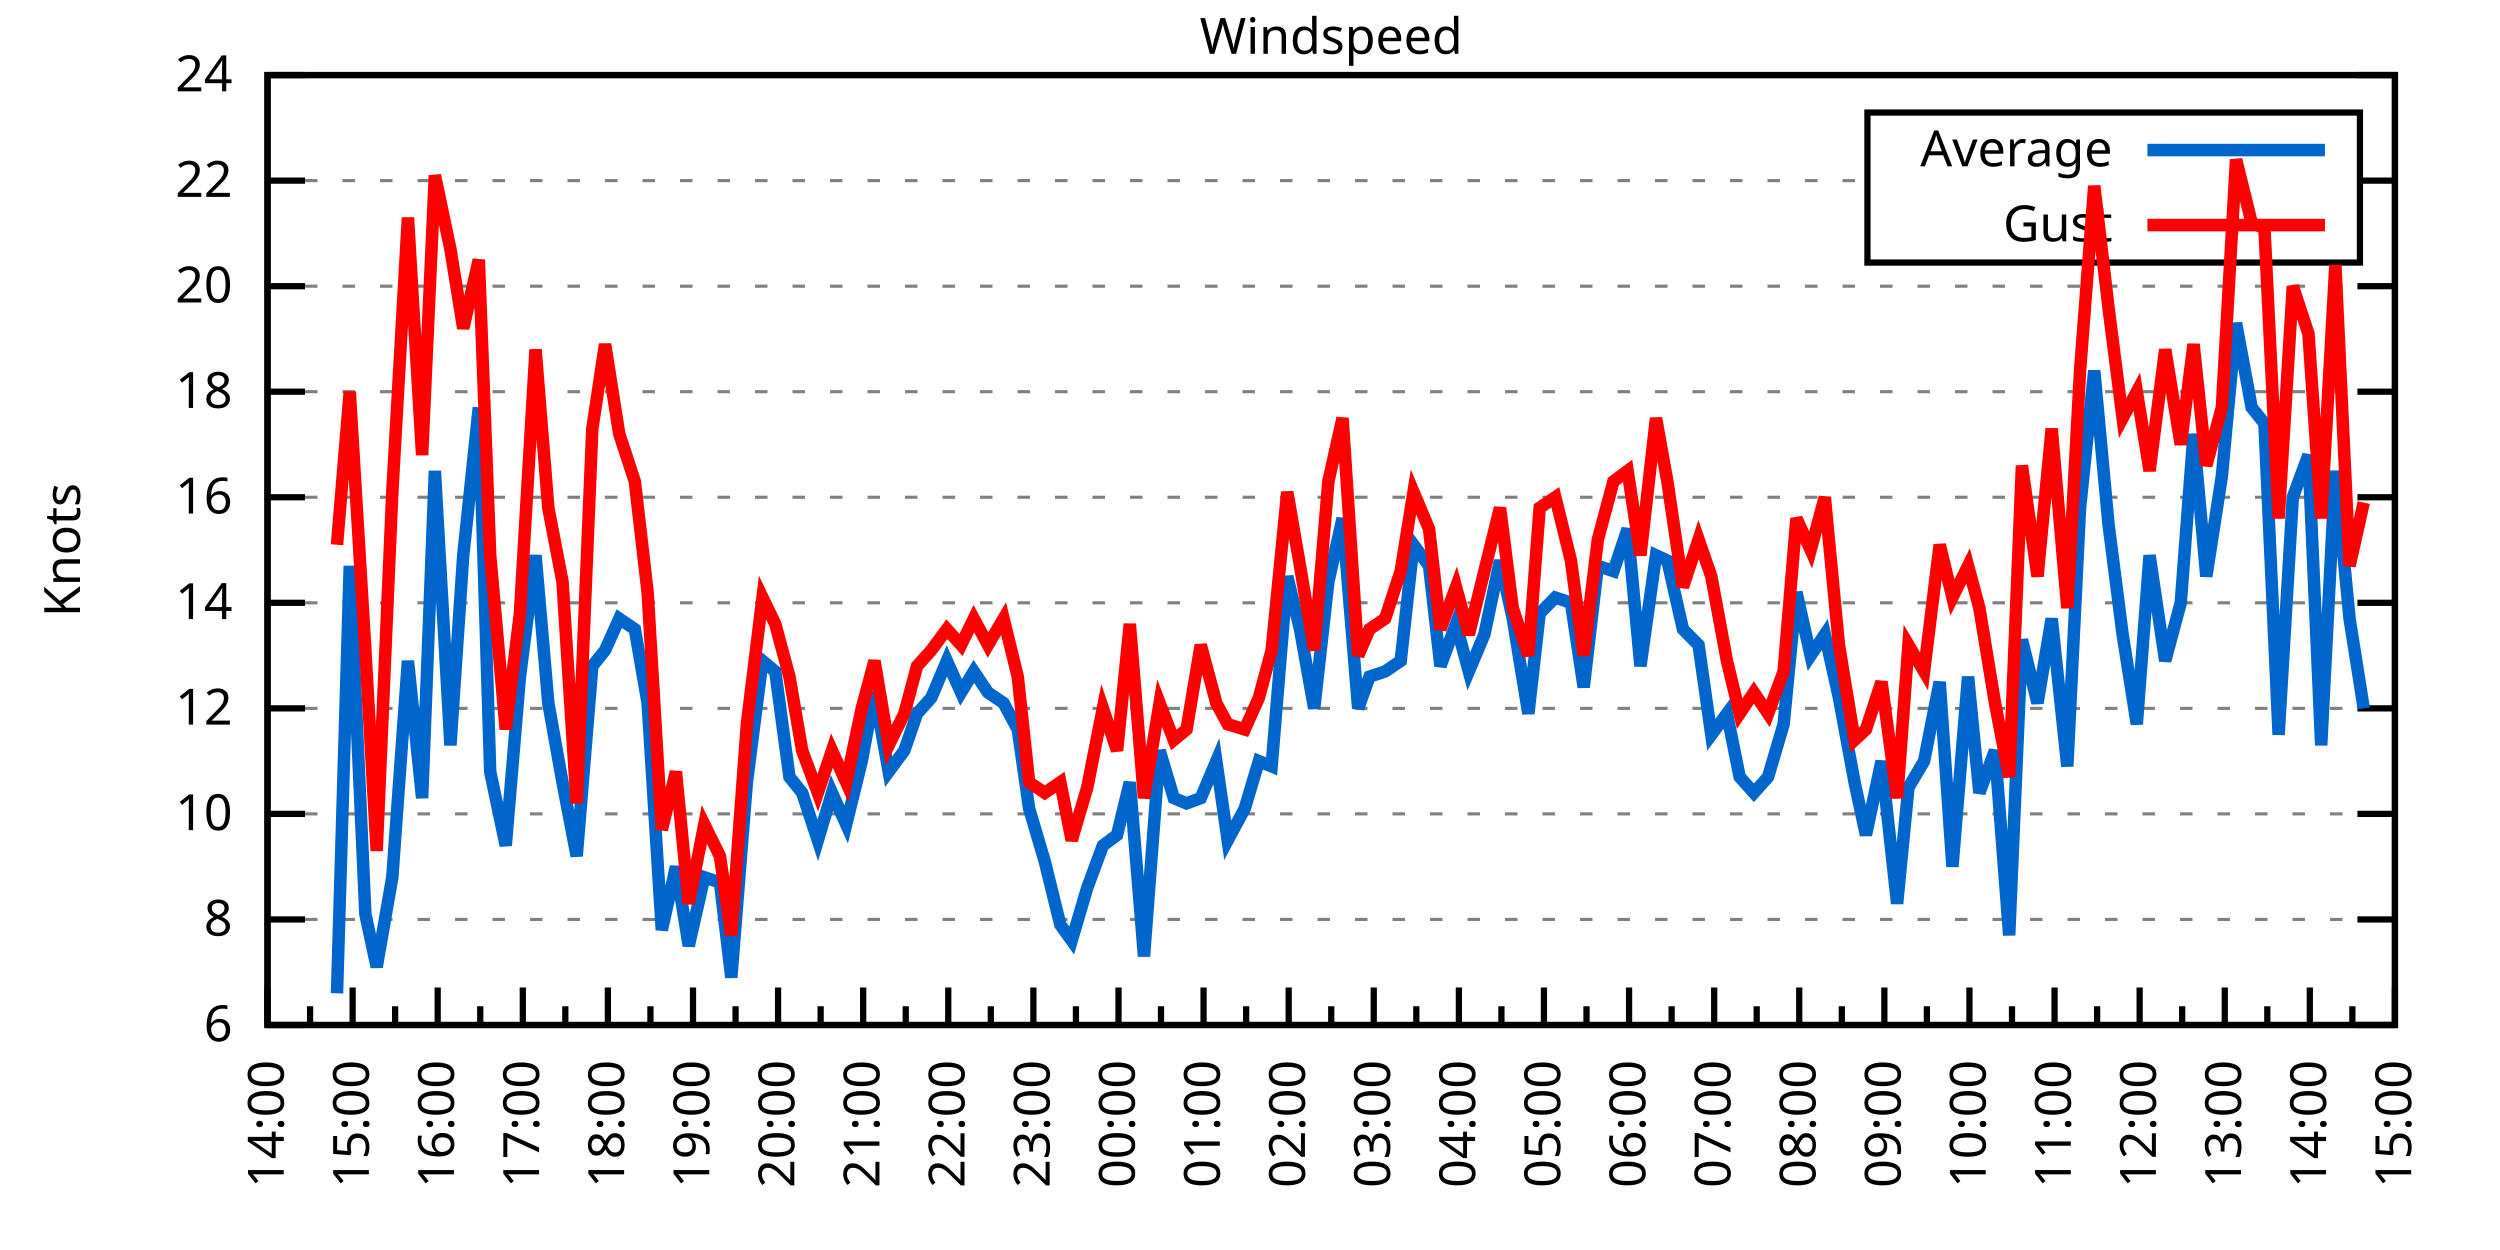
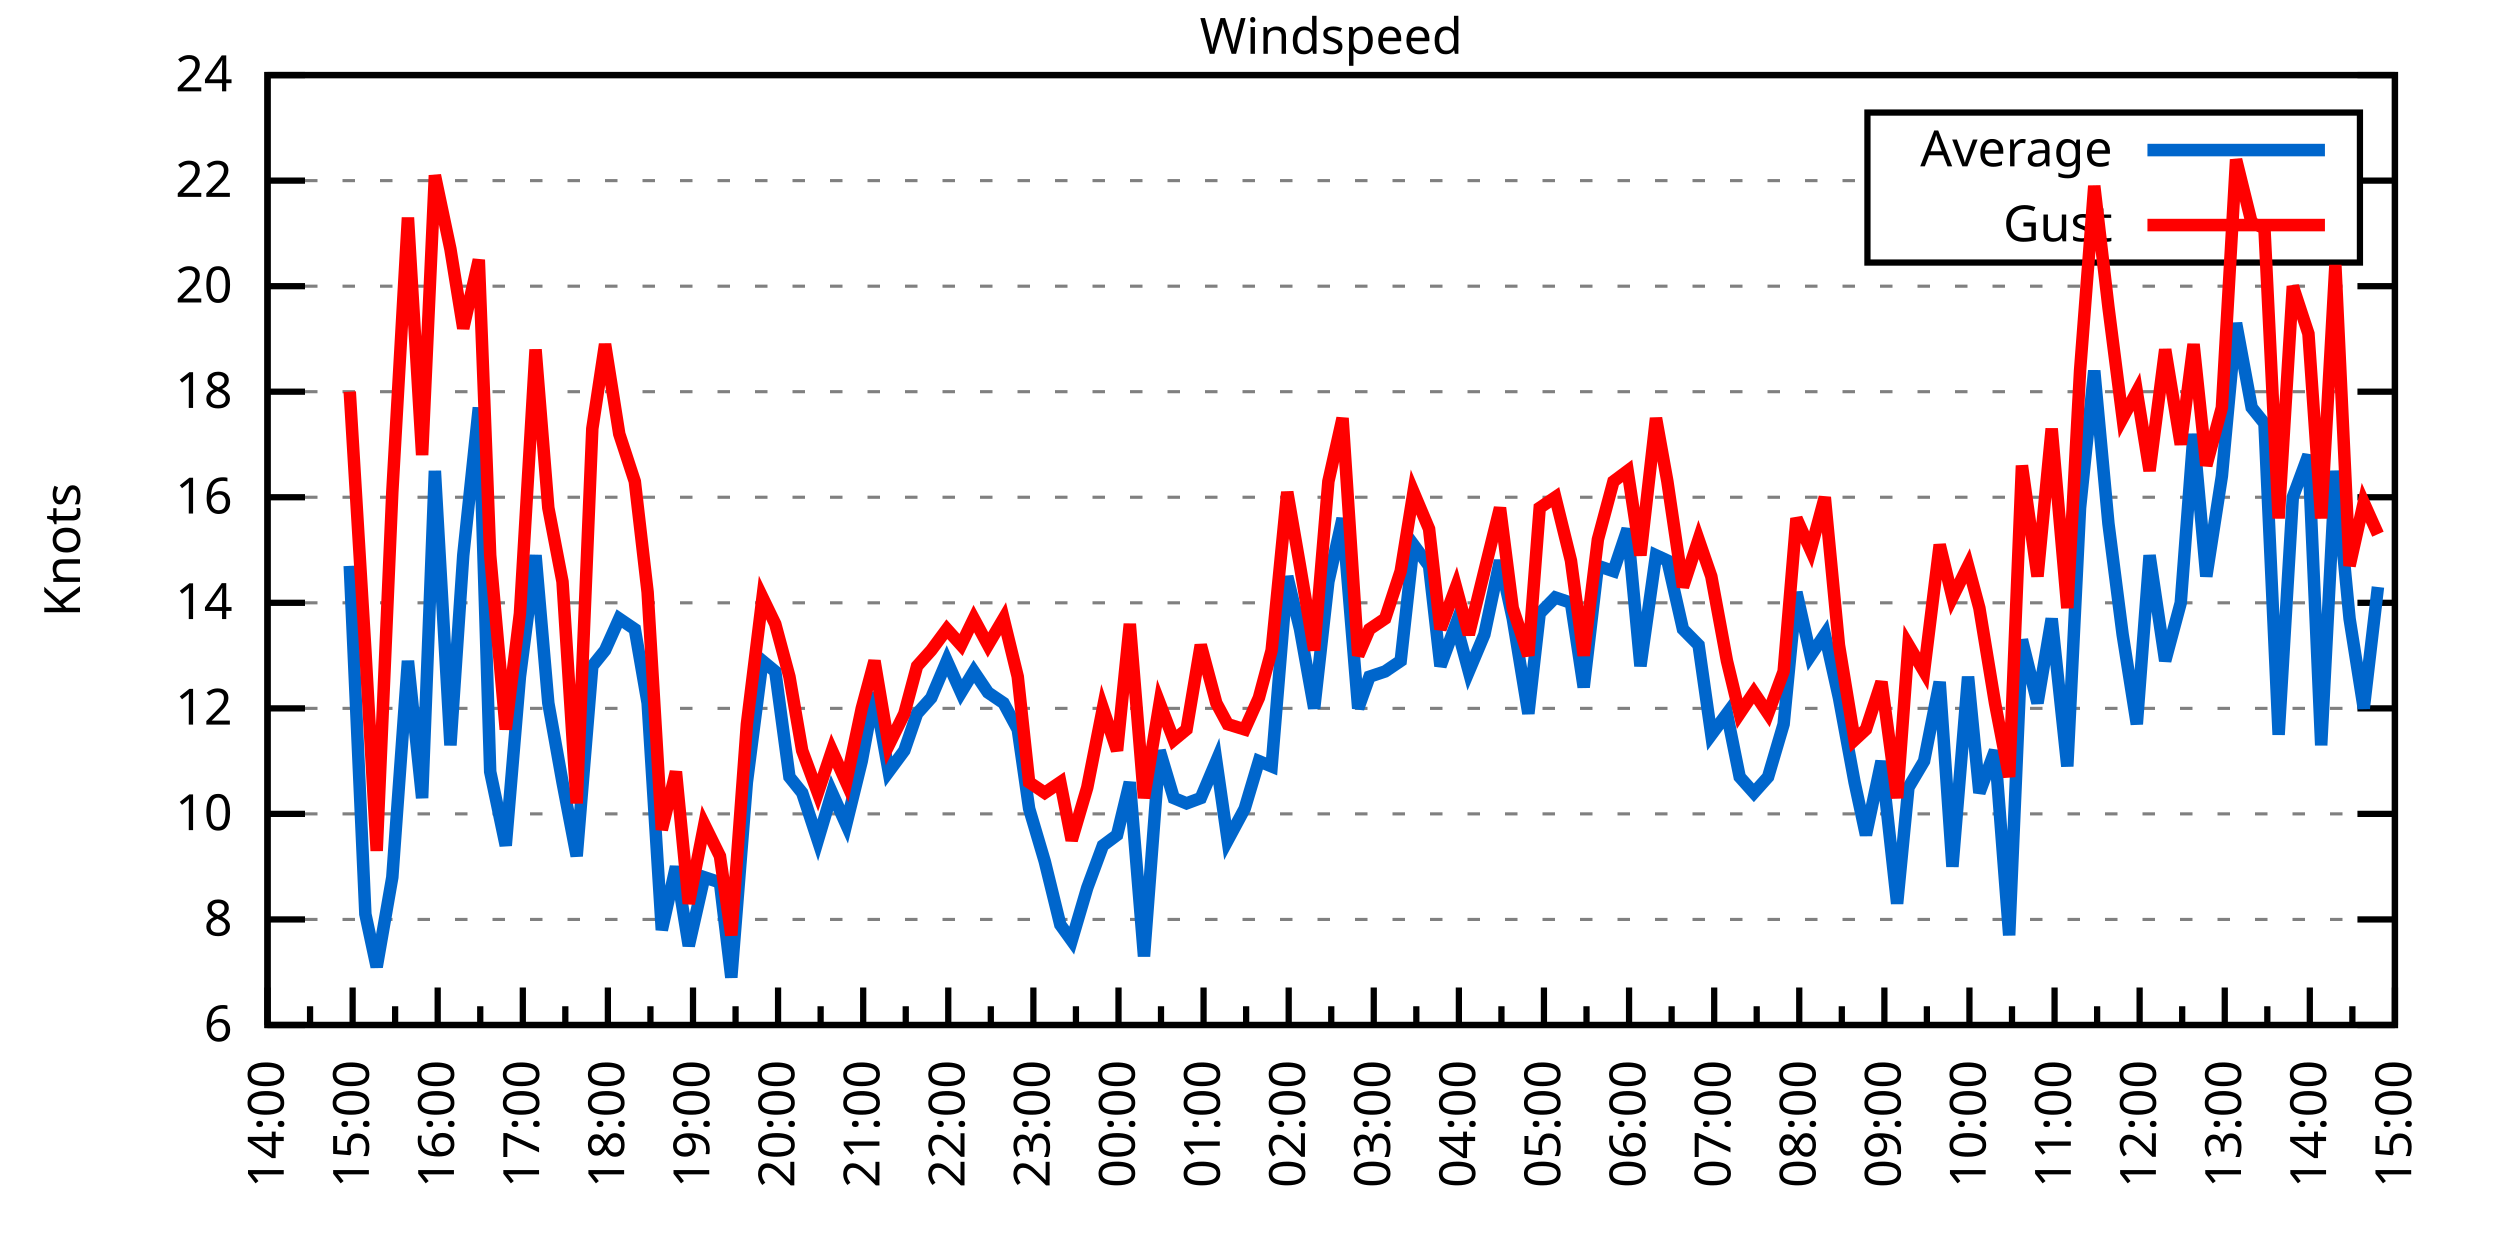
<svg xmlns="http://www.w3.org/2000/svg" xmlns:xlink="http://www.w3.org/1999/xlink" width="400" height="200" viewBox="0 0 400 200">
  <g id="gnuplot_canvas">
    <rect x="0" y="0" width="400" height="200" fill="none" />
    <defs>
      <circle id="gpDot" r="0.5" stroke-width="0.5" stroke="currentColor" />
      <path id="gpPt0" stroke-width="0.333" stroke="currentColor" d="M-1,0 h2 M0,-1 v2" />
      <path id="gpPt1" stroke-width="0.333" stroke="currentColor" d="M-1,-1 L1,1 M1,-1 L-1,1" />
      <path id="gpPt2" stroke-width="0.333" stroke="currentColor" d="M-1,0 L1,0 M0,-1 L0,1 M-1,-1 L1,1 M-1,1 L1,-1" />
      <rect id="gpPt3" stroke-width="0.333" stroke="currentColor" x="-1" y="-1" width="2" height="2" />
      <rect id="gpPt4" stroke-width="0.333" stroke="currentColor" fill="currentColor" x="-1" y="-1" width="2" height="2" />
      <circle id="gpPt5" stroke-width="0.333" stroke="currentColor" cx="0" cy="0" r="1" />
      <use xlink:href="#gpPt5" id="gpPt6" fill="currentColor" stroke="none" />
      <path id="gpPt7" stroke-width="0.333" stroke="currentColor" d="M0,-1.33 L-1.33,0.67 L1.33,0.67 z" />
      <use xlink:href="#gpPt7" id="gpPt8" fill="currentColor" stroke="none" />
      <use xlink:href="#gpPt7" id="gpPt9" stroke="currentColor" transform="rotate(180)" />
      <use xlink:href="#gpPt9" id="gpPt10" fill="currentColor" stroke="none" />
      <use xlink:href="#gpPt3" id="gpPt11" stroke="currentColor" transform="rotate(45)" />
      <use xlink:href="#gpPt11" id="gpPt12" fill="currentColor" stroke="none" />
      <path id="gpPt13" stroke-width="0.333" stroke="currentColor" d="M0,1.330 L1.265,0.411 L0.782,-1.067 L-0.782,-1.076 L-1.265,0.411 z" />
      <use xlink:href="#gpPt13" id="gpPt14" fill="currentColor" stroke="none" />
      <filter id="textbox" filterUnits="objectBoundingBox" x="0" y="0" height="1" width="1">
        <feFlood flood-color="white" flood-opacity="1" result="bgnd" />
        <feComposite in="SourceGraphic" in2="bgnd" operator="atop" />
      </filter>
      <filter id="greybox" filterUnits="objectBoundingBox" x="0" y="0" height="1" width="1">
        <feFlood flood-color="lightgrey" flood-opacity="1" result="grey" />
        <feComposite in="SourceGraphic" in2="grey" operator="atop" />
      </filter>
    </defs>
    <g fill="none" color="white" stroke="currentColor" stroke-width="1.00" stroke-linecap="butt" stroke-linejoin="miter">
</g>
    <g fill="none" color="black" stroke="currentColor" stroke-width="1.00" stroke-linecap="butt" stroke-linejoin="miter">
      <g stroke="none" shape-rendering="crispEdges">
        <polygon fill="rgb(255, 255, 255)" points="42.80,164.00 383.18,164.00 383.18,12.02 42.80,12.02 " />
      </g>
    </g>
    <g fill="none" color="black" stroke="currentColor" stroke-width="1.00" stroke-linecap="butt" stroke-linejoin="miter">
</g>
    <g fill="none" color="black" stroke="black" stroke-width="0.50" stroke-linecap="butt" stroke-linejoin="miter">
</g>
    <g fill="none" color="gray" stroke="currentColor" stroke-width="0.50" stroke-linecap="butt" stroke-linejoin="miter">
      <path stroke="gray" stroke-dasharray="2,4" class="gridline" d="M42.80,164.00 L383.19,164.00  " />
    </g>
    <g fill="none" color="gray" stroke="gray" stroke-width="1.00" stroke-linecap="butt" stroke-linejoin="miter">
</g>
    <g fill="none" color="black" stroke="currentColor" stroke-width="1.00" stroke-linecap="butt" stroke-linejoin="miter">
      <path stroke="black" d="M42.80,164.00 L48.80,164.00 M383.19,164.00 L377.19,164.00  " />
      <g transform="translate(37.20,166.60)" stroke="none" fill="black" font-family="Sans" font-size="8.00" text-anchor="end">
        <text>
          <tspan font-family="Sans"> 6</tspan>
        </text>
      </g>
    </g>
    <g fill="none" color="black" stroke="currentColor" stroke-width="1.00" stroke-linecap="butt" stroke-linejoin="miter">
</g>
    <g fill="none" color="black" stroke="black" stroke-width="0.50" stroke-linecap="butt" stroke-linejoin="miter">
</g>
    <g fill="none" color="gray" stroke="currentColor" stroke-width="0.50" stroke-linecap="butt" stroke-linejoin="miter">
      <path stroke="gray" stroke-dasharray="2,4" class="gridline" d="M42.80,147.11 L383.19,147.11  " />
    </g>
    <g fill="none" color="gray" stroke="gray" stroke-width="1.00" stroke-linecap="butt" stroke-linejoin="miter">
</g>
    <g fill="none" color="black" stroke="currentColor" stroke-width="1.00" stroke-linecap="butt" stroke-linejoin="miter">
      <path stroke="black" d="M42.80,147.11 L48.80,147.11 M383.19,147.11 L377.19,147.11  " />
      <g transform="translate(37.20,149.71)" stroke="none" fill="black" font-family="Sans" font-size="8.00" text-anchor="end">
        <text>
          <tspan font-family="Sans"> 8</tspan>
        </text>
      </g>
    </g>
    <g fill="none" color="black" stroke="currentColor" stroke-width="1.00" stroke-linecap="butt" stroke-linejoin="miter">
</g>
    <g fill="none" color="black" stroke="black" stroke-width="0.50" stroke-linecap="butt" stroke-linejoin="miter">
</g>
    <g fill="none" color="gray" stroke="currentColor" stroke-width="0.50" stroke-linecap="butt" stroke-linejoin="miter">
      <path stroke="gray" stroke-dasharray="2,4" class="gridline" d="M42.80,130.22 L383.19,130.22  " />
    </g>
    <g fill="none" color="gray" stroke="gray" stroke-width="1.00" stroke-linecap="butt" stroke-linejoin="miter">
</g>
    <g fill="none" color="black" stroke="currentColor" stroke-width="1.00" stroke-linecap="butt" stroke-linejoin="miter">
      <path stroke="black" d="M42.80,130.22 L48.80,130.22 M383.19,130.22 L377.19,130.22  " />
      <g transform="translate(37.20,132.82)" stroke="none" fill="black" font-family="Sans" font-size="8.00" text-anchor="end">
        <text>
          <tspan font-family="Sans"> 10</tspan>
        </text>
      </g>
    </g>
    <g fill="none" color="black" stroke="currentColor" stroke-width="1.00" stroke-linecap="butt" stroke-linejoin="miter">
</g>
    <g fill="none" color="black" stroke="black" stroke-width="0.50" stroke-linecap="butt" stroke-linejoin="miter">
</g>
    <g fill="none" color="gray" stroke="currentColor" stroke-width="0.50" stroke-linecap="butt" stroke-linejoin="miter">
      <path stroke="gray" stroke-dasharray="2,4" class="gridline" d="M42.80,113.34 L383.19,113.34  " />
    </g>
    <g fill="none" color="gray" stroke="gray" stroke-width="1.00" stroke-linecap="butt" stroke-linejoin="miter">
</g>
    <g fill="none" color="black" stroke="currentColor" stroke-width="1.00" stroke-linecap="butt" stroke-linejoin="miter">
      <path stroke="black" d="M42.80,113.34 L48.80,113.34 M383.19,113.34 L377.19,113.34  " />
      <g transform="translate(37.20,115.94)" stroke="none" fill="black" font-family="Sans" font-size="8.00" text-anchor="end">
        <text>
          <tspan font-family="Sans"> 12</tspan>
        </text>
      </g>
    </g>
    <g fill="none" color="black" stroke="currentColor" stroke-width="1.00" stroke-linecap="butt" stroke-linejoin="miter">
</g>
    <g fill="none" color="black" stroke="black" stroke-width="0.50" stroke-linecap="butt" stroke-linejoin="miter">
</g>
    <g fill="none" color="gray" stroke="currentColor" stroke-width="0.50" stroke-linecap="butt" stroke-linejoin="miter">
      <path stroke="gray" stroke-dasharray="2,4" class="gridline" d="M42.80,96.45 L383.19,96.45  " />
    </g>
    <g fill="none" color="gray" stroke="gray" stroke-width="1.00" stroke-linecap="butt" stroke-linejoin="miter">
</g>
    <g fill="none" color="black" stroke="currentColor" stroke-width="1.00" stroke-linecap="butt" stroke-linejoin="miter">
      <path stroke="black" d="M42.80,96.45 L48.80,96.45 M383.19,96.45 L377.19,96.45  " />
      <g transform="translate(37.20,99.05)" stroke="none" fill="black" font-family="Sans" font-size="8.00" text-anchor="end">
        <text>
          <tspan font-family="Sans"> 14</tspan>
        </text>
      </g>
    </g>
    <g fill="none" color="black" stroke="currentColor" stroke-width="1.00" stroke-linecap="butt" stroke-linejoin="miter">
</g>
    <g fill="none" color="black" stroke="black" stroke-width="0.50" stroke-linecap="butt" stroke-linejoin="miter">
</g>
    <g fill="none" color="gray" stroke="currentColor" stroke-width="0.50" stroke-linecap="butt" stroke-linejoin="miter">
      <path stroke="gray" stroke-dasharray="2,4" class="gridline" d="M42.80,79.56 L383.19,79.56  " />
    </g>
    <g fill="none" color="gray" stroke="gray" stroke-width="1.00" stroke-linecap="butt" stroke-linejoin="miter">
</g>
    <g fill="none" color="black" stroke="currentColor" stroke-width="1.00" stroke-linecap="butt" stroke-linejoin="miter">
      <path stroke="black" d="M42.80,79.56 L48.80,79.56 M383.19,79.56 L377.19,79.56  " />
      <g transform="translate(37.20,82.16)" stroke="none" fill="black" font-family="Sans" font-size="8.00" text-anchor="end">
        <text>
          <tspan font-family="Sans"> 16</tspan>
        </text>
      </g>
    </g>
    <g fill="none" color="black" stroke="currentColor" stroke-width="1.00" stroke-linecap="butt" stroke-linejoin="miter">
</g>
    <g fill="none" color="black" stroke="black" stroke-width="0.50" stroke-linecap="butt" stroke-linejoin="miter">
</g>
    <g fill="none" color="gray" stroke="currentColor" stroke-width="0.50" stroke-linecap="butt" stroke-linejoin="miter">
      <path stroke="gray" stroke-dasharray="2,4" class="gridline" d="M42.80,62.67 L383.19,62.67  " />
    </g>
    <g fill="none" color="gray" stroke="gray" stroke-width="1.00" stroke-linecap="butt" stroke-linejoin="miter">
</g>
    <g fill="none" color="black" stroke="currentColor" stroke-width="1.00" stroke-linecap="butt" stroke-linejoin="miter">
      <path stroke="black" d="M42.80,62.67 L48.80,62.67 M383.19,62.67 L377.19,62.67  " />
      <g transform="translate(37.20,65.27)" stroke="none" fill="black" font-family="Sans" font-size="8.00" text-anchor="end">
        <text>
          <tspan font-family="Sans"> 18</tspan>
        </text>
      </g>
    </g>
    <g fill="none" color="black" stroke="currentColor" stroke-width="1.00" stroke-linecap="butt" stroke-linejoin="miter">
</g>
    <g fill="none" color="black" stroke="black" stroke-width="0.50" stroke-linecap="butt" stroke-linejoin="miter">
</g>
    <g fill="none" color="gray" stroke="currentColor" stroke-width="0.50" stroke-linecap="butt" stroke-linejoin="miter">
      <path stroke="gray" stroke-dasharray="2,4" class="gridline" d="M42.80,45.79 L383.19,45.79  " />
    </g>
    <g fill="none" color="gray" stroke="gray" stroke-width="1.00" stroke-linecap="butt" stroke-linejoin="miter">
</g>
    <g fill="none" color="black" stroke="currentColor" stroke-width="1.00" stroke-linecap="butt" stroke-linejoin="miter">
      <path stroke="black" d="M42.80,45.79 L48.80,45.79 M383.19,45.79 L377.19,45.79  " />
      <g transform="translate(37.20,48.39)" stroke="none" fill="black" font-family="Sans" font-size="8.00" text-anchor="end">
        <text>
          <tspan font-family="Sans"> 20</tspan>
        </text>
      </g>
    </g>
    <g fill="none" color="black" stroke="currentColor" stroke-width="1.00" stroke-linecap="butt" stroke-linejoin="miter">
</g>
    <g fill="none" color="black" stroke="black" stroke-width="0.50" stroke-linecap="butt" stroke-linejoin="miter">
</g>
    <g fill="none" color="gray" stroke="currentColor" stroke-width="0.50" stroke-linecap="butt" stroke-linejoin="miter">
      <path stroke="gray" stroke-dasharray="2,4" class="gridline" d="M42.80,28.90 L298.79,28.90 M377.59,28.90 L383.19,28.90  " />
    </g>
    <g fill="none" color="gray" stroke="gray" stroke-width="1.00" stroke-linecap="butt" stroke-linejoin="miter">
</g>
    <g fill="none" color="black" stroke="currentColor" stroke-width="1.00" stroke-linecap="butt" stroke-linejoin="miter">
      <path stroke="black" d="M42.80,28.90 L48.80,28.90 M383.19,28.90 L377.19,28.90  " />
      <g transform="translate(37.20,31.50)" stroke="none" fill="black" font-family="Sans" font-size="8.00" text-anchor="end">
        <text>
          <tspan font-family="Sans"> 22</tspan>
        </text>
      </g>
    </g>
    <g fill="none" color="black" stroke="currentColor" stroke-width="1.00" stroke-linecap="butt" stroke-linejoin="miter">
</g>
    <g fill="none" color="black" stroke="black" stroke-width="0.50" stroke-linecap="butt" stroke-linejoin="miter">
</g>
    <g fill="none" color="gray" stroke="currentColor" stroke-width="0.50" stroke-linecap="butt" stroke-linejoin="miter">
      <path stroke="gray" stroke-dasharray="2,4" class="gridline" d="M42.80,12.01 L383.19,12.01  " />
    </g>
    <g fill="none" color="gray" stroke="gray" stroke-width="1.00" stroke-linecap="butt" stroke-linejoin="miter">
</g>
    <g fill="none" color="black" stroke="currentColor" stroke-width="1.00" stroke-linecap="butt" stroke-linejoin="miter">
      <path stroke="black" d="M42.80,12.01 L48.80,12.01 M383.19,12.01 L377.19,12.01  " />
      <g transform="translate(37.20,14.61)" stroke="none" fill="black" font-family="Sans" font-size="8.00" text-anchor="end">
        <text>
          <tspan font-family="Sans"> 24</tspan>
        </text>
      </g>
    </g>
    <g fill="none" color="black" stroke="currentColor" stroke-width="1.00" stroke-linecap="butt" stroke-linejoin="miter">
      <path stroke="black" d="M42.80,164.00 L42.80,158.00  " />
      <g transform="translate(45.40,169.60) rotate(270)" stroke="none" fill="black" font-family="Sans" font-size="8.00" text-anchor="end">
        <text>
          <tspan font-family="Sans">14:00</tspan>
        </text>
      </g>
    </g>
    <g fill="none" color="black" stroke="currentColor" stroke-width="1.00" stroke-linecap="butt" stroke-linejoin="miter">
      <path stroke="black" d="M49.61,164.00 L49.61,161.00 M56.42,164.00 L56.42,158.00  " />
      <g transform="translate(59.02,169.60) rotate(270)" stroke="none" fill="black" font-family="Sans" font-size="8.00" text-anchor="end">
        <text>
          <tspan font-family="Sans">15:00</tspan>
        </text>
      </g>
    </g>
    <g fill="none" color="black" stroke="currentColor" stroke-width="1.00" stroke-linecap="butt" stroke-linejoin="miter">
      <path stroke="black" d="M63.22,164.00 L63.22,161.00 M70.03,164.00 L70.03,158.00  " />
      <g transform="translate(72.63,169.60) rotate(270)" stroke="none" fill="black" font-family="Sans" font-size="8.00" text-anchor="end">
        <text>
          <tspan font-family="Sans">16:00</tspan>
        </text>
      </g>
    </g>
    <g fill="none" color="black" stroke="currentColor" stroke-width="1.00" stroke-linecap="butt" stroke-linejoin="miter">
      <path stroke="black" d="M76.84,164.00 L76.84,161.00 M83.65,164.00 L83.65,158.00  " />
      <g transform="translate(86.25,169.60) rotate(270)" stroke="none" fill="black" font-family="Sans" font-size="8.00" text-anchor="end">
        <text>
          <tspan font-family="Sans">17:00</tspan>
        </text>
      </g>
    </g>
    <g fill="none" color="black" stroke="currentColor" stroke-width="1.00" stroke-linecap="butt" stroke-linejoin="miter">
      <path stroke="black" d="M90.45,164.00 L90.45,161.00 M97.26,164.00 L97.26,158.00  " />
      <g transform="translate(99.86,169.60) rotate(270)" stroke="none" fill="black" font-family="Sans" font-size="8.00" text-anchor="end">
        <text>
          <tspan font-family="Sans">18:00</tspan>
        </text>
      </g>
    </g>
    <g fill="none" color="black" stroke="currentColor" stroke-width="1.00" stroke-linecap="butt" stroke-linejoin="miter">
      <path stroke="black" d="M104.07,164.00 L104.07,161.00 M110.88,164.00 L110.88,158.00  " />
      <g transform="translate(113.48,169.60) rotate(270)" stroke="none" fill="black" font-family="Sans" font-size="8.00" text-anchor="end">
        <text>
          <tspan font-family="Sans">19:00</tspan>
        </text>
      </g>
    </g>
    <g fill="none" color="black" stroke="currentColor" stroke-width="1.00" stroke-linecap="butt" stroke-linejoin="miter">
      <path stroke="black" d="M117.69,164.00 L117.69,161.00 M124.49,164.00 L124.49,158.00  " />
      <g transform="translate(127.09,169.60) rotate(270)" stroke="none" fill="black" font-family="Sans" font-size="8.00" text-anchor="end">
        <text>
          <tspan font-family="Sans">20:00</tspan>
        </text>
      </g>
    </g>
    <g fill="none" color="black" stroke="currentColor" stroke-width="1.00" stroke-linecap="butt" stroke-linejoin="miter">
      <path stroke="black" d="M131.30,164.00 L131.30,161.00 M138.11,164.00 L138.11,158.00  " />
      <g transform="translate(140.71,169.60) rotate(270)" stroke="none" fill="black" font-family="Sans" font-size="8.00" text-anchor="end">
        <text>
          <tspan font-family="Sans">21:00</tspan>
        </text>
      </g>
    </g>
    <g fill="none" color="black" stroke="currentColor" stroke-width="1.00" stroke-linecap="butt" stroke-linejoin="miter">
      <path stroke="black" d="M144.92,164.00 L144.92,161.00 M151.72,164.00 L151.72,158.00  " />
      <g transform="translate(154.32,169.60) rotate(270)" stroke="none" fill="black" font-family="Sans" font-size="8.00" text-anchor="end">
        <text>
          <tspan font-family="Sans">22:00</tspan>
        </text>
      </g>
    </g>
    <g fill="none" color="black" stroke="currentColor" stroke-width="1.00" stroke-linecap="butt" stroke-linejoin="miter">
      <path stroke="black" d="M158.53,164.00 L158.53,161.00 M165.34,164.00 L165.34,158.00  " />
      <g transform="translate(167.94,169.60) rotate(270)" stroke="none" fill="black" font-family="Sans" font-size="8.00" text-anchor="end">
        <text>
          <tspan font-family="Sans">23:00</tspan>
        </text>
      </g>
    </g>
    <g fill="none" color="black" stroke="currentColor" stroke-width="1.00" stroke-linecap="butt" stroke-linejoin="miter">
      <path stroke="black" d="M172.15,164.00 L172.15,161.00 M178.96,164.00 L178.96,158.00  " />
      <g transform="translate(181.56,169.60) rotate(270)" stroke="none" fill="black" font-family="Sans" font-size="8.00" text-anchor="end">
        <text>
          <tspan font-family="Sans">00:00</tspan>
        </text>
      </g>
    </g>
    <g fill="none" color="black" stroke="currentColor" stroke-width="1.00" stroke-linecap="butt" stroke-linejoin="miter">
      <path stroke="black" d="M185.76,164.00 L185.76,161.00 M192.57,164.00 L192.57,158.00  " />
      <g transform="translate(195.17,169.60) rotate(270)" stroke="none" fill="black" font-family="Sans" font-size="8.00" text-anchor="end">
        <text>
          <tspan font-family="Sans">01:00</tspan>
        </text>
      </g>
    </g>
    <g fill="none" color="black" stroke="currentColor" stroke-width="1.00" stroke-linecap="butt" stroke-linejoin="miter">
      <path stroke="black" d="M199.38,164.00 L199.38,161.00 M206.19,164.00 L206.19,158.00  " />
      <g transform="translate(208.79,169.60) rotate(270)" stroke="none" fill="black" font-family="Sans" font-size="8.00" text-anchor="end">
        <text>
          <tspan font-family="Sans">02:00</tspan>
        </text>
      </g>
    </g>
    <g fill="none" color="black" stroke="currentColor" stroke-width="1.00" stroke-linecap="butt" stroke-linejoin="miter">
      <path stroke="black" d="M213.00,164.00 L213.00,161.00 M219.80,164.00 L219.80,158.00  " />
      <g transform="translate(222.40,169.60) rotate(270)" stroke="none" fill="black" font-family="Sans" font-size="8.00" text-anchor="end">
        <text>
          <tspan font-family="Sans">03:00</tspan>
        </text>
      </g>
    </g>
    <g fill="none" color="black" stroke="currentColor" stroke-width="1.00" stroke-linecap="butt" stroke-linejoin="miter">
      <path stroke="black" d="M226.61,164.00 L226.61,161.00 M233.42,164.00 L233.42,158.00  " />
      <g transform="translate(236.02,169.60) rotate(270)" stroke="none" fill="black" font-family="Sans" font-size="8.00" text-anchor="end">
        <text>
          <tspan font-family="Sans">04:00</tspan>
        </text>
      </g>
    </g>
    <g fill="none" color="black" stroke="currentColor" stroke-width="1.00" stroke-linecap="butt" stroke-linejoin="miter">
      <path stroke="black" d="M240.23,164.00 L240.23,161.00 M247.03,164.00 L247.03,158.00  " />
      <g transform="translate(249.63,169.60) rotate(270)" stroke="none" fill="black" font-family="Sans" font-size="8.00" text-anchor="end">
        <text>
          <tspan font-family="Sans">05:00</tspan>
        </text>
      </g>
    </g>
    <g fill="none" color="black" stroke="currentColor" stroke-width="1.00" stroke-linecap="butt" stroke-linejoin="miter">
      <path stroke="black" d="M253.84,164.00 L253.84,161.00 M260.65,164.00 L260.65,158.00  " />
      <g transform="translate(263.25,169.60) rotate(270)" stroke="none" fill="black" font-family="Sans" font-size="8.00" text-anchor="end">
        <text>
          <tspan font-family="Sans">06:00</tspan>
        </text>
      </g>
    </g>
    <g fill="none" color="black" stroke="currentColor" stroke-width="1.00" stroke-linecap="butt" stroke-linejoin="miter">
      <path stroke="black" d="M267.46,164.00 L267.46,161.00 M274.27,164.00 L274.27,158.00  " />
      <g transform="translate(276.87,169.60) rotate(270)" stroke="none" fill="black" font-family="Sans" font-size="8.00" text-anchor="end">
        <text>
          <tspan font-family="Sans">07:00</tspan>
        </text>
      </g>
    </g>
    <g fill="none" color="black" stroke="currentColor" stroke-width="1.00" stroke-linecap="butt" stroke-linejoin="miter">
      <path stroke="black" d="M281.07,164.00 L281.07,161.00 M287.88,164.00 L287.88,158.00  " />
      <g transform="translate(290.48,169.60) rotate(270)" stroke="none" fill="black" font-family="Sans" font-size="8.00" text-anchor="end">
        <text>
          <tspan font-family="Sans">08:00</tspan>
        </text>
      </g>
    </g>
    <g fill="none" color="black" stroke="currentColor" stroke-width="1.00" stroke-linecap="butt" stroke-linejoin="miter">
      <path stroke="black" d="M294.69,164.00 L294.69,161.00 M301.50,164.00 L301.50,158.00  " />
      <g transform="translate(304.10,169.60) rotate(270)" stroke="none" fill="black" font-family="Sans" font-size="8.00" text-anchor="end">
        <text>
          <tspan font-family="Sans">09:00</tspan>
        </text>
      </g>
    </g>
    <g fill="none" color="black" stroke="currentColor" stroke-width="1.00" stroke-linecap="butt" stroke-linejoin="miter">
      <path stroke="black" d="M308.30,164.00 L308.30,161.00 M315.11,164.00 L315.11,158.00  " />
      <g transform="translate(317.71,169.60) rotate(270)" stroke="none" fill="black" font-family="Sans" font-size="8.00" text-anchor="end">
        <text>
          <tspan font-family="Sans">10:00</tspan>
        </text>
      </g>
    </g>
    <g fill="none" color="black" stroke="currentColor" stroke-width="1.00" stroke-linecap="butt" stroke-linejoin="miter">
      <path stroke="black" d="M321.92,164.00 L321.92,161.00 M328.73,164.00 L328.73,158.00  " />
      <g transform="translate(331.33,169.60) rotate(270)" stroke="none" fill="black" font-family="Sans" font-size="8.00" text-anchor="end">
        <text>
          <tspan font-family="Sans">11:00</tspan>
        </text>
      </g>
    </g>
    <g fill="none" color="black" stroke="currentColor" stroke-width="1.00" stroke-linecap="butt" stroke-linejoin="miter">
      <path stroke="black" d="M335.54,164.00 L335.54,161.00 M342.34,164.00 L342.34,158.00  " />
      <g transform="translate(344.94,169.60) rotate(270)" stroke="none" fill="black" font-family="Sans" font-size="8.00" text-anchor="end">
        <text>
          <tspan font-family="Sans">12:00</tspan>
        </text>
      </g>
    </g>
    <g fill="none" color="black" stroke="currentColor" stroke-width="1.00" stroke-linecap="butt" stroke-linejoin="miter">
      <path stroke="black" d="M349.15,164.00 L349.15,161.00 M355.96,164.00 L355.96,158.00  " />
      <g transform="translate(358.56,169.60) rotate(270)" stroke="none" fill="black" font-family="Sans" font-size="8.00" text-anchor="end">
        <text>
          <tspan font-family="Sans">13:00</tspan>
        </text>
      </g>
    </g>
    <g fill="none" color="black" stroke="currentColor" stroke-width="1.00" stroke-linecap="butt" stroke-linejoin="miter">
      <path stroke="black" d="M362.77,164.00 L362.77,161.00 M369.57,164.00 L369.57,158.00  " />
      <g transform="translate(372.17,169.60) rotate(270)" stroke="none" fill="black" font-family="Sans" font-size="8.00" text-anchor="end">
        <text>
          <tspan font-family="Sans">14:00</tspan>
        </text>
      </g>
    </g>
    <g fill="none" color="black" stroke="currentColor" stroke-width="1.00" stroke-linecap="butt" stroke-linejoin="miter">
      <path stroke="black" d="M376.38,164.00 L376.38,161.00 M383.19,164.00 L383.19,158.00  " />
      <g transform="translate(385.79,169.60) rotate(270)" stroke="none" fill="black" font-family="Sans" font-size="8.00" text-anchor="end">
        <text>
          <tspan font-family="Sans">15:00</tspan>
        </text>
      </g>
    </g>
    <g fill="none" color="black" stroke="currentColor" stroke-width="1.00" stroke-linecap="butt" stroke-linejoin="miter">
</g>
    <g fill="none" color="black" stroke="currentColor" stroke-width="1.00" stroke-linecap="butt" stroke-linejoin="miter">
      <path stroke="black" d="M42.80,12.01 L42.80,164.00 L383.19,164.00 L383.19,12.01 L42.80,12.01 Z  " />
    </g>
    <g fill="none" color="black" stroke="currentColor" stroke-width="1.00" stroke-linecap="butt" stroke-linejoin="miter">
      <g transform="translate(12.80,88.01) rotate(270)" stroke="none" fill="black" font-family="Sans" font-size="8.00" text-anchor="middle">
        <text>
          <tspan font-family="Sans">Knots</tspan>
        </text>
      </g>
    </g>
    <g fill="none" color="black" stroke="currentColor" stroke-width="1.00" stroke-linecap="butt" stroke-linejoin="miter">
</g>
    <g fill="none" color="black" stroke="currentColor" stroke-width="1.00" stroke-linecap="butt" stroke-linejoin="miter">
      <path stroke="black" d="M298.79,42.01 L298.79,18.01 L377.59,18.01 L377.59,42.01 L298.79,42.01 Z  " />
    </g>
    <g id="Windspeed_plot_1">
      <g fill="none" color="white" stroke="black" stroke-width="2.00" stroke-linecap="butt" stroke-linejoin="miter">
</g>
      <g fill="none" color="black" stroke="currentColor" stroke-width="2.00" stroke-linecap="butt" stroke-linejoin="miter">
        <g transform="translate(337.99,26.61)" stroke="none" fill="black" font-family="Sans" font-size="8.00" text-anchor="end">
          <text>
            <tspan font-family="Sans">Average</tspan>
          </text>
        </g>
      </g>
      <g fill="none" color="black" stroke="currentColor" stroke-width="2.00" stroke-linecap="butt" stroke-linejoin="miter">
-         <path stroke="rgb(  0, 102, 204)" d="M343.59,24.01 L371.99,24.01 M53.92,158.93 L55.96,90.54 L58.46,146.27 L60.27,154.71 L62.77,140.36 L65.27,105.74   L67.54,127.69 L69.58,75.34 L72.07,119.25 L74.12,88.85 L76.61,65.21 L78.43,123.47 L80.92,135.29 L83.19,108.27   L85.69,88.85 L87.73,112.49 L90.00,125.16 L92.27,136.98 L94.77,106.58 L96.81,104.05 L99.08,98.98 L101.57,100.67   L103.62,112.49 L105.89,148.80 L108.15,138.67 L110.20,151.33 L112.69,140.36 L115.19,141.20 L117.01,156.40 L119.50,125.16   L122.00,105.74 L124.04,107.43 L126.31,124.31 L128.35,126.85 L130.85,134.45 L133.12,126.85 L135.39,131.91 L137.88,121.78   L139.92,110.80 L142.19,123.47 L144.69,120.09 L146.73,114.18 L149.00,111.65 L151.50,105.74 L153.77,110.80 L155.81,107.43   L158.08,110.80 L160.57,112.49 L162.84,116.71 L164.66,129.38 L167.16,137.82 L169.65,147.96 L171.47,150.49 L173.96,142.05   L176.46,135.29 L178.73,133.60 L180.77,125.16 L183.04,153.02 L185.54,120.09 L187.81,127.69 L189.85,128.54 L192.12,127.69   L194.61,121.78 L196.43,134.45 L199.15,129.38 L201.42,121.78 L203.46,122.62 L205.96,92.23 L208.00,100.67 L210.27,113.34   L212.54,93.07 L214.81,82.94 L217.31,113.34 L219.12,108.27 L221.62,107.43 L224.11,105.74 L226.16,87.16 L228.65,90.54   L230.47,106.58 L232.96,99.83 L235.01,107.43 L237.50,101.52 L240.00,89.69 L242.04,98.98 L244.54,114.18 L246.35,98.14   L248.85,95.60 L251.35,96.45 L253.39,109.96 L255.66,90.54 L258.15,91.38 L260.42,84.63 L262.47,106.58 L264.96,88.85   L266.78,89.69 L269.27,100.67 L271.77,103.20 L273.81,117.56 L276.31,114.18 L278.35,124.31 L280.62,126.85 L282.89,124.31   L285.38,115.87 L287.43,94.76 L289.70,104.89 L291.97,101.52 L294.23,111.65 L296.73,125.16 L298.55,133.60 L301.04,121.78   L303.54,144.58 L305.35,126.00 L307.85,121.78 L310.35,109.11 L312.39,138.67 L314.89,108.27 L316.70,126.85 L319.20,120.09   L321.47,149.65 L323.51,102.36 L326.00,112.49 L328.27,98.98 L330.77,122.62 L332.81,81.25 L335.08,59.30 L337.35,83.78   L339.62,101.52 L341.89,115.87 L343.93,88.85 L346.43,105.74 L348.92,96.45 L350.97,69.43 L353.01,92.23 L355.50,76.18   L357.77,51.70 L360.27,65.21 L362.31,67.74 L364.58,117.56 L366.85,79.56 L369.35,72.81 L371.39,119.25 L373.66,75.34   L375.93,98.98 L378.20,113.34  " />
+         <path stroke="rgb(  0, 102, 204)" d="M343.59,24.01 L371.99,24.01 M55.96,90.54 L58.46,146.27 L60.27,154.71 L62.77,140.36 L65.27,105.74 L67.54,127.69   L69.58,75.34 L72.07,119.25 L74.12,88.85 L76.61,65.21 L78.43,123.47 L80.92,135.29 L83.19,108.27 L85.69,88.85   L87.73,112.49 L90.00,125.16 L92.27,136.98 L94.77,106.58 L96.81,104.05 L99.08,98.98 L101.57,100.67 L103.62,112.49   L105.89,148.80 L108.15,138.67 L110.20,151.33 L112.69,140.36 L115.19,141.20 L117.01,156.40 L119.50,125.16 L122.00,105.74   L124.04,107.43 L126.31,124.31 L128.35,126.85 L130.85,134.45 L133.12,126.85 L135.39,131.91 L137.88,121.78 L139.92,110.80   L142.19,123.47 L144.69,120.09 L146.73,114.18 L149.00,111.65 L151.50,105.74 L153.77,110.80 L155.81,107.43 L158.08,110.80   L160.57,112.49 L162.84,116.71 L164.66,129.38 L167.16,137.82 L169.65,147.96 L171.47,150.49 L173.96,142.05 L176.46,135.29   L178.73,133.60 L180.77,125.16 L183.04,153.02 L185.54,120.09 L187.81,127.69 L189.85,128.54 L192.12,127.69 L194.61,121.78   L196.43,134.45 L199.15,129.38 L201.42,121.78 L203.46,122.62 L205.96,92.23 L208.00,100.67 L210.27,113.34 L212.54,93.07   L214.81,82.94 L217.31,113.34 L219.12,108.27 L221.62,107.43 L224.11,105.74 L226.16,87.16 L228.65,90.54 L230.47,106.58   L232.96,99.83 L235.01,107.43 L237.50,101.52 L240.00,89.69 L242.04,98.98 L244.54,114.18 L246.35,98.14 L248.85,95.60   L251.35,96.45 L253.39,109.96 L255.66,90.54 L258.15,91.38 L260.42,84.63 L262.47,106.58 L264.96,88.85 L266.78,89.69   L269.27,100.67 L271.77,103.20 L273.81,117.56 L276.31,114.18 L278.35,124.31 L280.62,126.85 L282.89,124.31 L285.38,115.87   L287.43,94.76 L289.70,104.89 L291.97,101.52 L294.23,111.65 L296.73,125.16 L298.55,133.60 L301.04,121.78 L303.54,144.58   L305.35,126.00 L307.85,121.78 L310.35,109.11 L312.39,138.67 L314.89,108.27 L316.70,126.85 L319.20,120.09 L321.47,149.65   L323.51,102.36 L326.00,112.49 L328.27,98.98 L330.77,122.62 L332.81,81.25 L335.08,59.30 L337.35,83.78 L339.62,101.52   L341.89,115.87 L343.93,88.85 L346.43,105.74 L348.92,96.45 L350.97,69.43 L353.01,92.23 L355.50,76.18 L357.77,51.70   L360.27,65.21 L362.31,67.74 L364.58,117.56 L366.85,79.56 L369.35,72.81 L371.39,119.25 L373.66,75.34 L375.93,98.98   L378.20,113.34 L380.47,93.92  " />
      </g>
    </g>
    <g id="Windspeed_plot_2">
      <g fill="none" color="black" stroke="currentColor" stroke-width="2.00" stroke-linecap="butt" stroke-linejoin="miter">
        <g transform="translate(337.99,38.61)" stroke="none" fill="black" font-family="Sans" font-size="8.00" text-anchor="end">
          <text>
            <tspan font-family="Sans">Gust</tspan>
          </text>
        </g>
      </g>
      <g fill="none" color="black" stroke="currentColor" stroke-width="2.00" stroke-linecap="butt" stroke-linejoin="miter">
-         <path stroke="rgb(255,   0,   0)" d="M343.59,36.01 L371.99,36.01 M53.92,87.16 L55.96,62.67 L58.46,104.05 L60.27,136.14 L62.77,78.72 L65.27,34.81   L67.54,72.81 L69.58,28.05 L72.07,39.87 L74.12,52.54 L76.61,41.56 L78.43,88.85 L80.92,116.71 L83.19,98.14   L85.69,55.92 L87.73,81.25 L90.00,93.07 L92.27,128.54 L94.77,68.58 L96.81,55.07 L99.08,69.43 L101.57,77.03   L103.62,94.76 L105.89,132.76 L108.15,123.47 L110.20,144.58 L112.69,131.91 L115.19,136.98 L117.01,149.65 L119.50,115.87   L122.00,95.60 L124.04,99.83 L126.31,108.27 L128.35,120.09 L130.85,126.85 L133.12,120.09 L135.39,125.16 L137.88,113.34   L139.92,105.74 L142.19,119.25 L144.69,114.18 L146.73,106.58 L149.00,104.05 L151.50,100.67 L153.77,103.20 L155.81,98.98   L158.08,103.20 L160.57,98.98 L162.84,108.27 L164.66,125.16 L167.16,126.85 L169.65,125.16 L171.47,134.45 L173.96,126.00   L176.46,113.34 L178.73,120.09 L180.77,99.83 L183.04,127.69 L185.54,112.49 L187.81,118.40 L189.85,116.71 L192.12,103.20   L194.61,112.49 L196.43,115.87 L199.15,116.71 L201.42,111.65 L203.46,104.05 L205.96,78.72 L208.00,90.54 L210.27,104.05   L212.54,77.03 L214.81,66.90 L217.31,104.89 L219.12,100.67 L221.62,98.98 L224.11,91.38 L226.16,78.72 L228.65,84.63   L230.47,100.67 L232.96,93.92 L235.01,101.52 L237.50,91.38 L240.00,81.25 L242.04,97.29 L244.54,104.89 L246.35,81.25   L248.85,79.56 L251.35,89.69 L253.39,104.89 L255.66,86.32 L258.15,77.03 L260.42,75.34 L262.47,88.85 L264.96,66.90   L266.78,77.03 L269.27,93.92 L271.77,86.32 L273.81,92.23 L276.31,105.74 L278.35,114.18 L280.62,110.80 L282.89,114.18   L285.38,107.43 L287.43,82.94 L289.70,88.00 L291.97,79.56 L294.23,103.20 L296.73,118.40 L298.55,116.71 L301.04,109.11   L303.54,127.69 L305.35,103.20 L307.85,107.43 L310.35,87.16 L312.39,95.60 L314.89,90.54 L316.70,97.29 L319.20,112.49   L321.47,124.31 L323.51,74.49 L326.00,92.23 L328.27,68.58 L330.77,97.29 L332.81,59.30 L335.08,29.74 L337.35,49.16   L339.62,66.90 L341.89,62.67 L343.93,75.34 L346.43,55.92 L348.92,71.12 L350.97,55.07 L353.01,74.49 L355.50,65.21   L357.77,25.52 L360.27,35.65 L362.31,36.50 L364.58,82.94 L366.85,45.79 L369.35,53.39 L371.39,82.94 L373.66,42.41   L375.93,90.54 L378.20,80.41  " />
+         <path stroke="rgb(255,   0,   0)" d="M343.59,36.01 L371.99,36.01 M55.96,62.67 L58.46,104.05 L60.27,136.14 L62.77,78.72 L65.27,34.81 L67.54,72.81   L69.58,28.05 L72.07,39.87 L74.12,52.54 L76.61,41.56 L78.43,88.85 L80.92,116.71 L83.19,98.14 L85.69,55.92   L87.73,81.25 L90.00,93.07 L92.27,128.54 L94.77,68.58 L96.81,55.07 L99.08,69.43 L101.57,77.03 L103.62,94.76   L105.89,132.76 L108.15,123.47 L110.20,144.58 L112.69,131.91 L115.19,136.98 L117.01,149.65 L119.50,115.87 L122.00,95.60   L124.04,99.83 L126.31,108.27 L128.35,120.09 L130.85,126.85 L133.12,120.09 L135.39,125.16 L137.88,113.34 L139.92,105.74   L142.19,119.25 L144.69,114.18 L146.73,106.58 L149.00,104.05 L151.50,100.67 L153.77,103.20 L155.81,98.98 L158.08,103.20   L160.57,98.98 L162.84,108.27 L164.66,125.16 L167.16,126.85 L169.65,125.16 L171.47,134.45 L173.96,126.00 L176.46,113.34   L178.73,120.09 L180.77,99.83 L183.04,127.69 L185.54,112.49 L187.81,118.40 L189.85,116.71 L192.12,103.20 L194.61,112.49   L196.43,115.87 L199.15,116.71 L201.42,111.65 L203.46,104.05 L205.96,78.72 L208.00,90.54 L210.27,104.05 L212.54,77.03   L214.81,66.90 L217.31,104.89 L219.12,100.67 L221.62,98.98 L224.11,91.38 L226.16,78.72 L228.65,84.63 L230.47,100.67   L232.96,93.92 L235.01,101.52 L237.50,91.38 L240.00,81.25 L242.04,97.29 L244.54,104.89 L246.35,81.25 L248.85,79.56   L251.35,89.69 L253.39,104.89 L255.66,86.32 L258.15,77.03 L260.42,75.34 L262.47,88.85 L264.96,66.90 L266.78,77.03   L269.27,93.92 L271.77,86.32 L273.81,92.23 L276.31,105.74 L278.35,114.18 L280.62,110.80 L282.89,114.18 L285.38,107.43   L287.43,82.94 L289.70,88.00 L291.97,79.56 L294.23,103.20 L296.73,118.40 L298.55,116.71 L301.04,109.11 L303.54,127.69   L305.35,103.20 L307.85,107.43 L310.35,87.16 L312.39,95.60 L314.89,90.54 L316.70,97.29 L319.20,112.49 L321.47,124.31   L323.51,74.49 L326.00,92.23 L328.27,68.58 L330.77,97.29 L332.81,59.30 L335.08,29.74 L337.35,49.16 L339.62,66.90   L341.89,62.67 L343.93,75.34 L346.43,55.92 L348.92,71.12 L350.97,55.07 L353.01,74.49 L355.50,65.21 L357.77,25.52   L360.27,35.65 L362.31,36.50 L364.58,82.94 L366.85,45.79 L369.35,53.39 L371.39,82.94 L373.66,42.41 L375.93,90.54   L378.20,80.41 L380.47,85.47  " />
      </g>
    </g>
    <g fill="none" color="black" stroke="currentColor" stroke-width="2.00" stroke-linecap="butt" stroke-linejoin="miter">
</g>
    <g fill="none" color="black" stroke="black" stroke-width="1.00" stroke-linecap="butt" stroke-linejoin="miter">
</g>
    <g fill="none" color="black" stroke="currentColor" stroke-width="1.00" stroke-linecap="butt" stroke-linejoin="miter">
      <path stroke="black" d="M42.80,12.01 L42.80,164.00 L383.19,164.00 L383.19,12.01 L42.80,12.01 Z  " />
    </g>
    <g fill="none" color="black" stroke="currentColor" stroke-width="1.00" stroke-linecap="butt" stroke-linejoin="miter">
      <g transform="translate(212.99,8.61)" stroke="none" fill="black" font-family="Sans" font-size="8.00" text-anchor="middle">
        <text>
          <tspan font-family="Sans">Windspeed</tspan>
        </text>
      </g>
    </g>
    <g fill="none" color="black" stroke="currentColor" stroke-width="1.00" stroke-linecap="butt" stroke-linejoin="miter">
</g>
  </g>
</svg>
